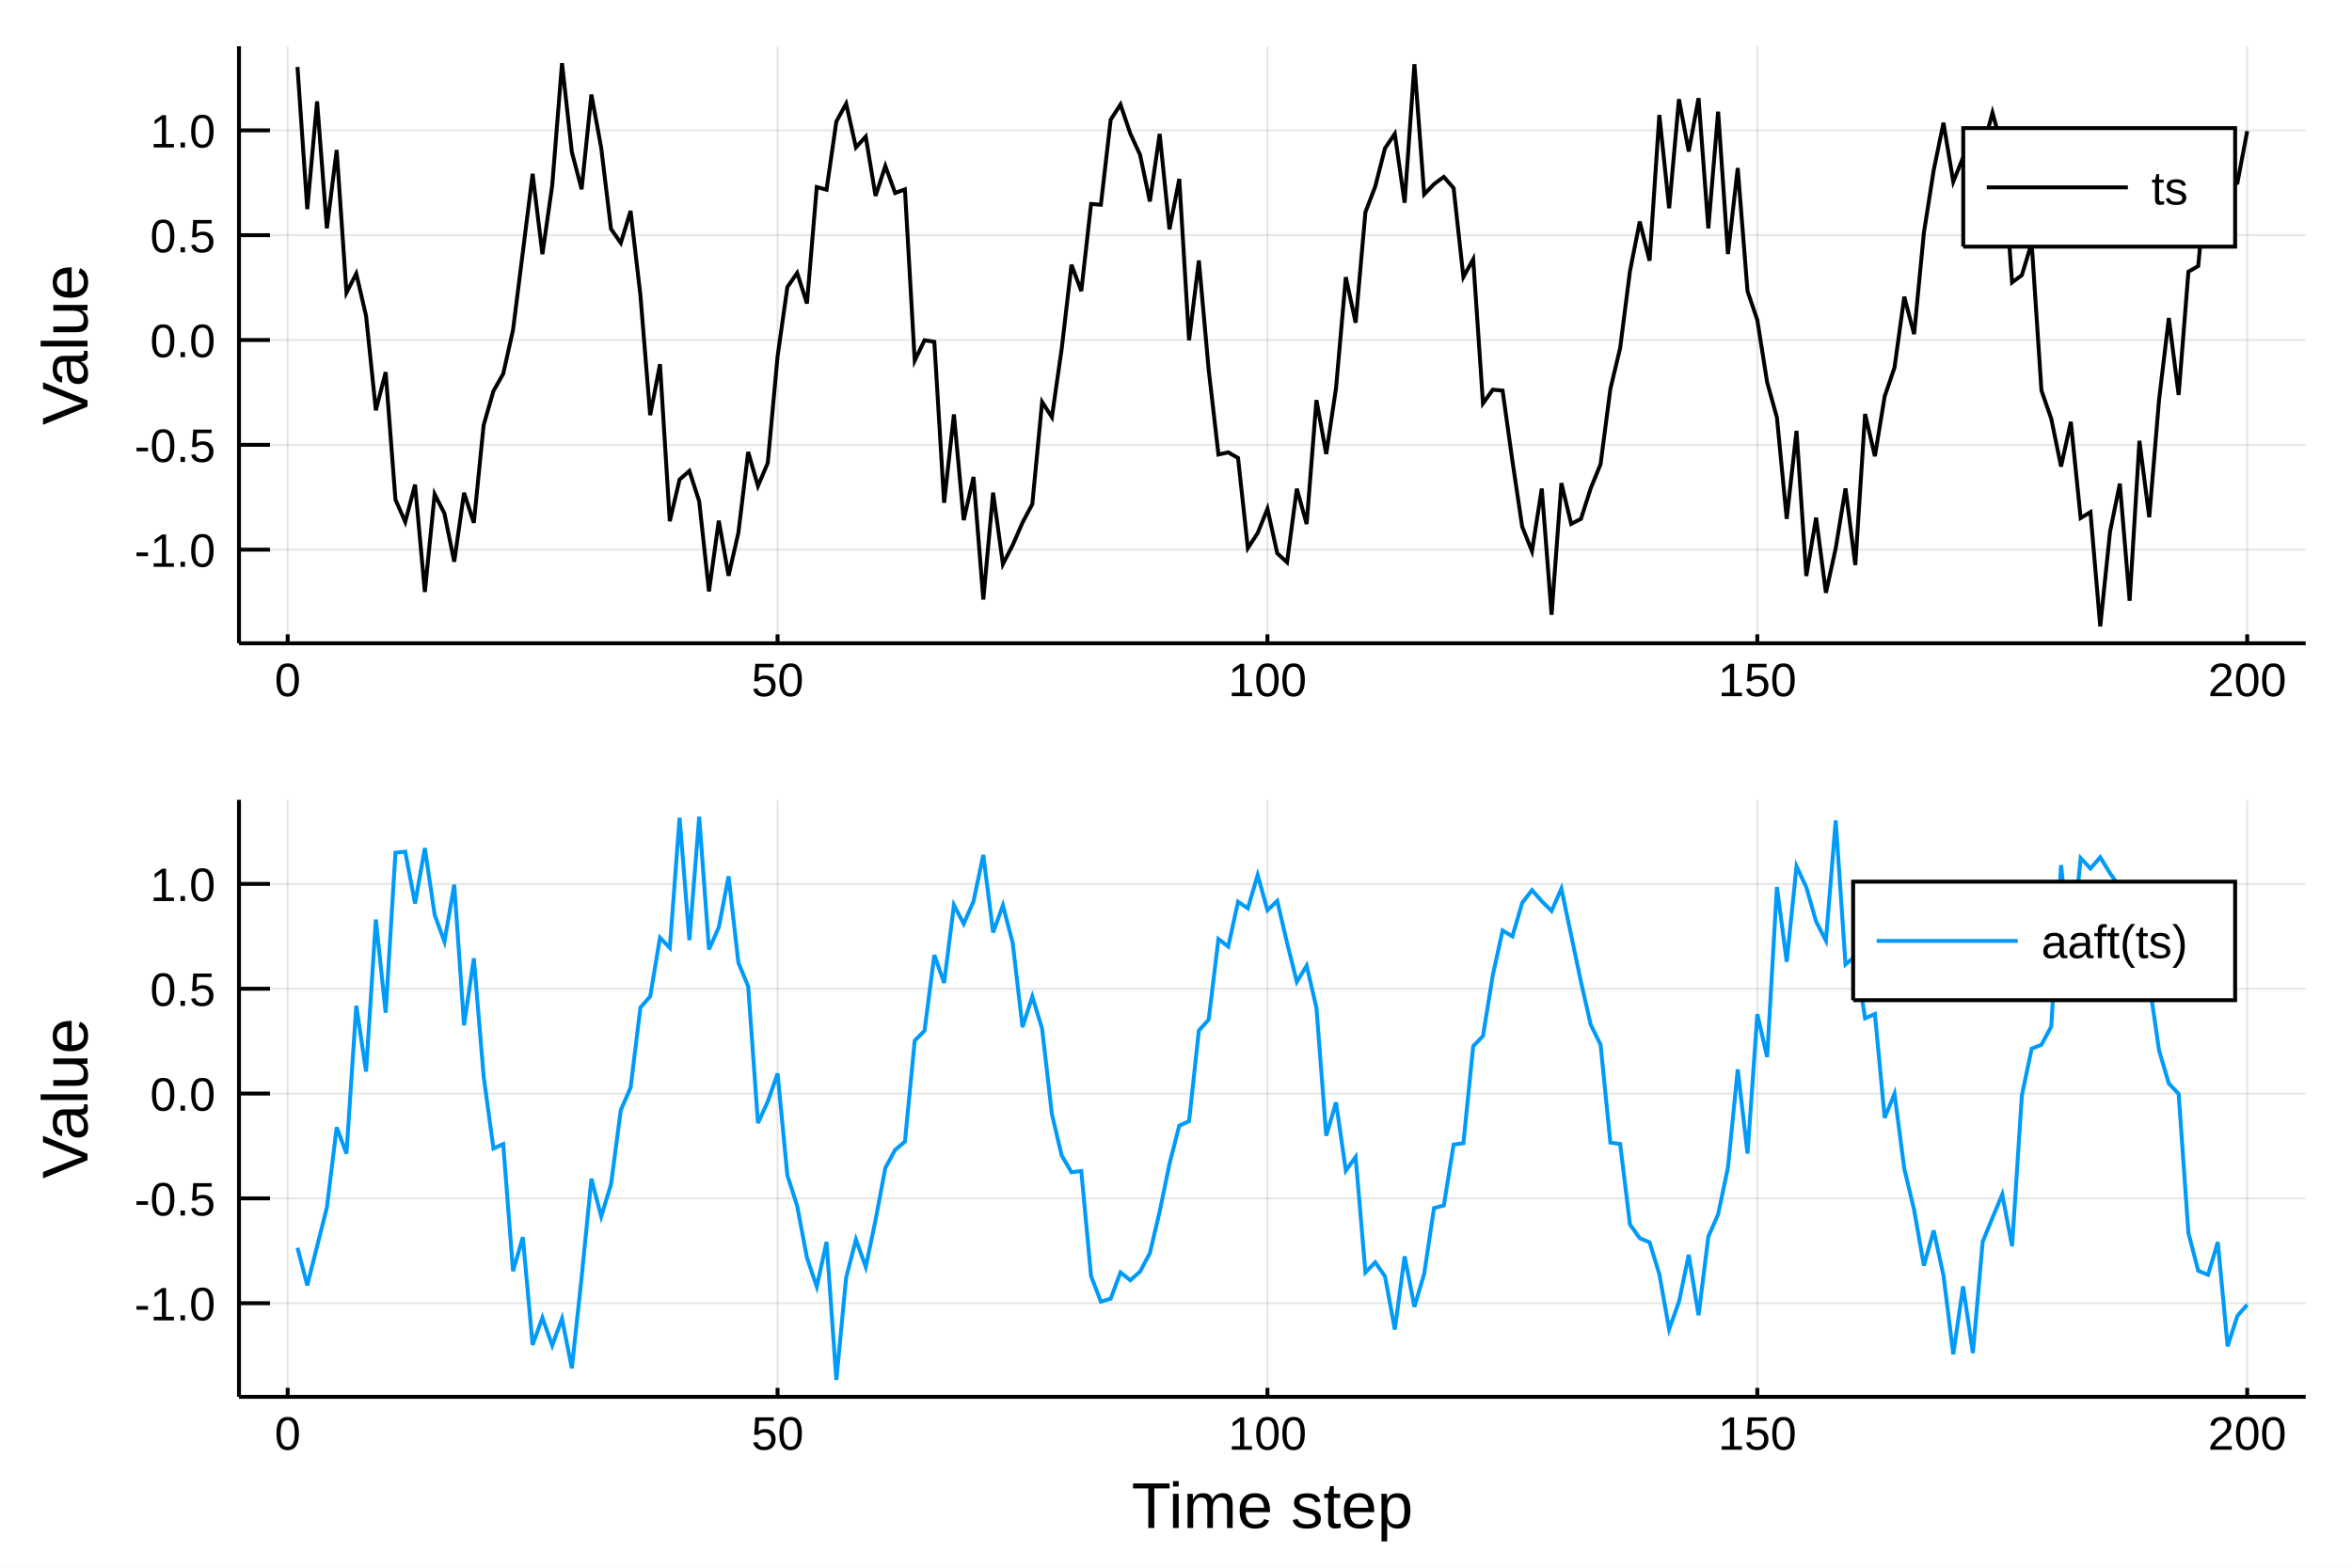
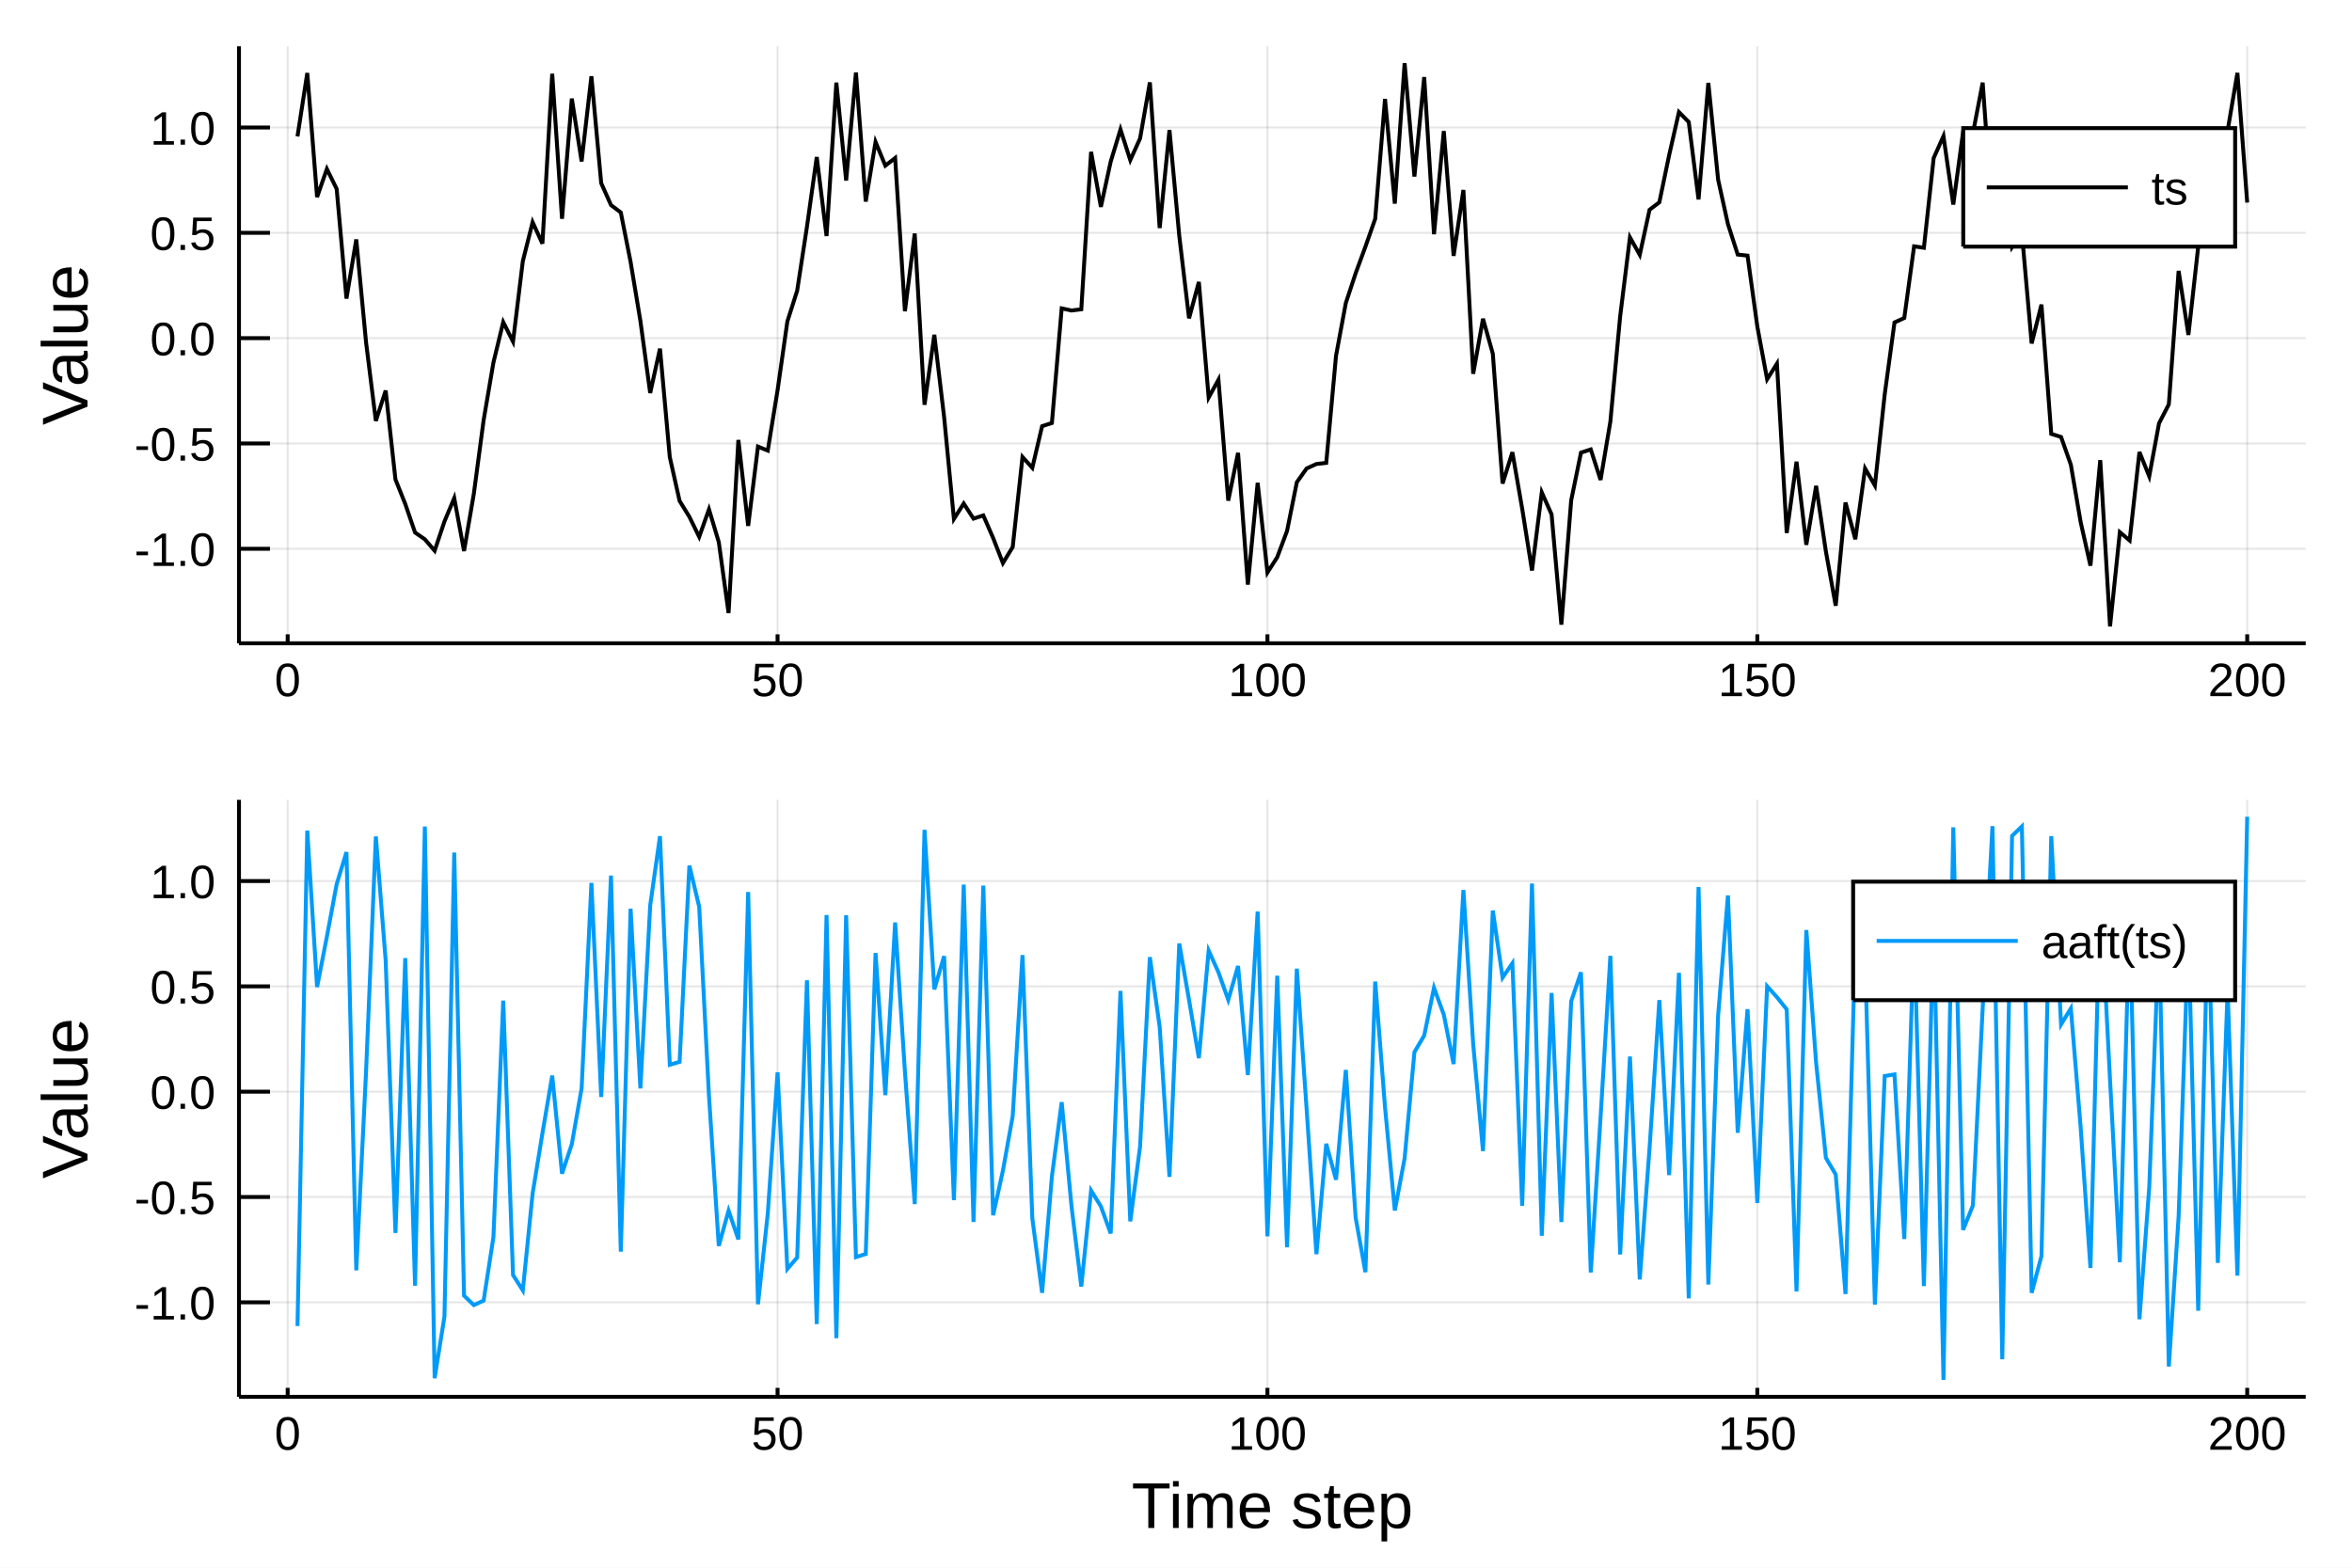
<svg xmlns="http://www.w3.org/2000/svg" width="600" height="400" viewBox="0 0 2400 1600">
  <defs>
-     <clipPath id="clip8400">
+     <clipPath id="clip3300">
      <rect x="0" y="0" width="2400" height="1600" />
    </clipPath>
  </defs>
-   <polygon clip-path="url(#clip8400)" points=" 0,1600 2400,1600 2400,0 0,0    " fill="#ffffff" fill-rule="evenodd" fill-opacity="1" />
+   <polygon clip-path="url(#clip3300)" points=" 0,1600 2400,1600 2400,0 0,0    " fill="#ffffff" fill-rule="evenodd" fill-opacity="1" />
  <defs>
-     <clipPath id="clip8401">
+     <clipPath id="clip3301">
      <rect x="480" y="0" width="1681" height="1600" />
    </clipPath>
  </defs>
-   <polygon clip-path="url(#clip8400)" points=" 243.864,656.547 2352.76,656.547 2352.76,47.244 243.864,47.244    " fill="#ffffff" fill-rule="evenodd" fill-opacity="1" />
+   <polygon clip-path="url(#clip3300)" points=" 243.864,656.547 2352.76,656.547 2352.76,47.244 243.864,47.244    " fill="#ffffff" fill-rule="evenodd" fill-opacity="1" />
  <defs>
-     <clipPath id="clip8402">
+     <clipPath id="clip3302">
      <rect x="243" y="47" width="2110" height="610" />
    </clipPath>
  </defs>
-   <polyline clip-path="url(#clip8402)" style="stroke:#000000; stroke-width:2; stroke-opacity:0.1; fill:none" points="   293.552,656.547 293.552,47.244    " />
-   <polyline clip-path="url(#clip8402)" style="stroke:#000000; stroke-width:2; stroke-opacity:0.1; fill:none" points="   793.432,656.547 793.432,47.244    " />
-   <polyline clip-path="url(#clip8402)" style="stroke:#000000; stroke-width:2; stroke-opacity:0.1; fill:none" points="   1293.31,656.547 1293.31,47.244    " />
-   <polyline clip-path="url(#clip8402)" style="stroke:#000000; stroke-width:2; stroke-opacity:0.1; fill:none" points="   1793.19,656.547 1793.19,47.244    " />
-   <polyline clip-path="url(#clip8402)" style="stroke:#000000; stroke-width:2; stroke-opacity:0.1; fill:none" points="   2293.07,656.547 2293.07,47.244    " />
-   <polyline clip-path="url(#clip8402)" style="stroke:#000000; stroke-width:2; stroke-opacity:0.1; fill:none" points="   243.864,560.99 2352.76,560.99    " />
-   <polyline clip-path="url(#clip8402)" style="stroke:#000000; stroke-width:2; stroke-opacity:0.1; fill:none" points="   243.864,454.004 2352.76,454.004    " />
-   <polyline clip-path="url(#clip8402)" style="stroke:#000000; stroke-width:2; stroke-opacity:0.1; fill:none" points="   243.864,347.019 2352.76,347.019    " />
-   <polyline clip-path="url(#clip8402)" style="stroke:#000000; stroke-width:2; stroke-opacity:0.1; fill:none" points="   243.864,240.034 2352.76,240.034    " />
-   <polyline clip-path="url(#clip8402)" style="stroke:#000000; stroke-width:2; stroke-opacity:0.1; fill:none" points="   243.864,133.049 2352.76,133.049    " />
-   <polyline clip-path="url(#clip8400)" style="stroke:#000000; stroke-width:4; stroke-opacity:1; fill:none" points="   243.864,656.547 2352.76,656.547    " />
-   <polyline clip-path="url(#clip8400)" style="stroke:#000000; stroke-width:4; stroke-opacity:1; fill:none" points="   243.864,656.547 243.864,47.244    " />
-   <polyline clip-path="url(#clip8400)" style="stroke:#000000; stroke-width:4; stroke-opacity:1; fill:none" points="   293.552,656.547 293.552,647.407    " />
-   <polyline clip-path="url(#clip8400)" style="stroke:#000000; stroke-width:4; stroke-opacity:1; fill:none" points="   793.432,656.547 793.432,647.407    " />
-   <polyline clip-path="url(#clip8400)" style="stroke:#000000; stroke-width:4; stroke-opacity:1; fill:none" points="   1293.31,656.547 1293.31,647.407    " />
-   <polyline clip-path="url(#clip8400)" style="stroke:#000000; stroke-width:4; stroke-opacity:1; fill:none" points="   1793.19,656.547 1793.19,647.407    " />
-   <polyline clip-path="url(#clip8400)" style="stroke:#000000; stroke-width:4; stroke-opacity:1; fill:none" points="   2293.07,656.547 2293.07,647.407    " />
-   <polyline clip-path="url(#clip8400)" style="stroke:#000000; stroke-width:4; stroke-opacity:1; fill:none" points="   243.864,560.99 275.498,560.99    " />
-   <polyline clip-path="url(#clip8400)" style="stroke:#000000; stroke-width:4; stroke-opacity:1; fill:none" points="   243.864,454.004 275.498,454.004    " />
-   <polyline clip-path="url(#clip8400)" style="stroke:#000000; stroke-width:4; stroke-opacity:1; fill:none" points="   243.864,347.019 275.498,347.019    " />
-   <polyline clip-path="url(#clip8400)" style="stroke:#000000; stroke-width:4; stroke-opacity:1; fill:none" points="   243.864,240.034 275.498,240.034    " />
-   <polyline clip-path="url(#clip8400)" style="stroke:#000000; stroke-width:4; stroke-opacity:1; fill:none" points="   243.864,133.049 275.498,133.049    " />
-   <g clip-path="url(#clip8400)">
+   <polyline clip-path="url(#clip3302)" style="stroke:#000000; stroke-width:2; stroke-opacity:0.1; fill:none" points="   293.552,656.547 293.552,47.244    " />
+   <polyline clip-path="url(#clip3302)" style="stroke:#000000; stroke-width:2; stroke-opacity:0.1; fill:none" points="   793.432,656.547 793.432,47.244    " />
+   <polyline clip-path="url(#clip3302)" style="stroke:#000000; stroke-width:2; stroke-opacity:0.1; fill:none" points="   1293.31,656.547 1293.31,47.244    " />
+   <polyline clip-path="url(#clip3302)" style="stroke:#000000; stroke-width:2; stroke-opacity:0.1; fill:none" points="   1793.19,656.547 1793.19,47.244    " />
+   <polyline clip-path="url(#clip3302)" style="stroke:#000000; stroke-width:2; stroke-opacity:0.1; fill:none" points="   2293.07,656.547 2293.07,47.244    " />
+   <polyline clip-path="url(#clip3302)" style="stroke:#000000; stroke-width:2; stroke-opacity:0.1; fill:none" points="   243.864,560.095 2352.76,560.095    " />
+   <polyline clip-path="url(#clip3302)" style="stroke:#000000; stroke-width:2; stroke-opacity:0.1; fill:none" points="   243.864,452.603 2352.76,452.603    " />
+   <polyline clip-path="url(#clip3302)" style="stroke:#000000; stroke-width:2; stroke-opacity:0.1; fill:none" points="   243.864,345.111 2352.76,345.111    " />
+   <polyline clip-path="url(#clip3302)" style="stroke:#000000; stroke-width:2; stroke-opacity:0.1; fill:none" points="   243.864,237.619 2352.76,237.619    " />
+   <polyline clip-path="url(#clip3302)" style="stroke:#000000; stroke-width:2; stroke-opacity:0.1; fill:none" points="   243.864,130.127 2352.76,130.127    " />
+   <polyline clip-path="url(#clip3300)" style="stroke:#000000; stroke-width:4; stroke-opacity:1; fill:none" points="   243.864,656.547 2352.76,656.547    " />
+   <polyline clip-path="url(#clip3300)" style="stroke:#000000; stroke-width:4; stroke-opacity:1; fill:none" points="   243.864,656.547 243.864,47.244    " />
+   <polyline clip-path="url(#clip3300)" style="stroke:#000000; stroke-width:4; stroke-opacity:1; fill:none" points="   293.552,656.547 293.552,647.407    " />
+   <polyline clip-path="url(#clip3300)" style="stroke:#000000; stroke-width:4; stroke-opacity:1; fill:none" points="   793.432,656.547 793.432,647.407    " />
+   <polyline clip-path="url(#clip3300)" style="stroke:#000000; stroke-width:4; stroke-opacity:1; fill:none" points="   1293.31,656.547 1293.31,647.407    " />
+   <polyline clip-path="url(#clip3300)" style="stroke:#000000; stroke-width:4; stroke-opacity:1; fill:none" points="   1793.19,656.547 1793.19,647.407    " />
+   <polyline clip-path="url(#clip3300)" style="stroke:#000000; stroke-width:4; stroke-opacity:1; fill:none" points="   2293.07,656.547 2293.07,647.407    " />
+   <polyline clip-path="url(#clip3300)" style="stroke:#000000; stroke-width:4; stroke-opacity:1; fill:none" points="   243.864,560.095 275.498,560.095    " />
+   <polyline clip-path="url(#clip3300)" style="stroke:#000000; stroke-width:4; stroke-opacity:1; fill:none" points="   243.864,452.603 275.498,452.603    " />
+   <polyline clip-path="url(#clip3300)" style="stroke:#000000; stroke-width:4; stroke-opacity:1; fill:none" points="   243.864,345.111 275.498,345.111    " />
+   <polyline clip-path="url(#clip3300)" style="stroke:#000000; stroke-width:4; stroke-opacity:1; fill:none" points="   243.864,237.619 275.498,237.619    " />
+   <polyline clip-path="url(#clip3300)" style="stroke:#000000; stroke-width:4; stroke-opacity:1; fill:none" points="   243.864,130.127 275.498,130.127    " />
+   <g clip-path="url(#clip3300)">
    <text style="fill:#000000; fill-opacity:1; font-family:Arial,Helvetica Neue,Helvetica,sans-serif; font-size:48px; text-anchor:middle;" transform="rotate(0, 293.552, 710.547)" x="293.552" y="710.547">0</text>
  </g>
-   <g clip-path="url(#clip8400)">
+   <g clip-path="url(#clip3300)">
    <text style="fill:#000000; fill-opacity:1; font-family:Arial,Helvetica Neue,Helvetica,sans-serif; font-size:48px; text-anchor:middle;" transform="rotate(0, 793.432, 710.547)" x="793.432" y="710.547">50</text>
  </g>
-   <g clip-path="url(#clip8400)">
+   <g clip-path="url(#clip3300)">
    <text style="fill:#000000; fill-opacity:1; font-family:Arial,Helvetica Neue,Helvetica,sans-serif; font-size:48px; text-anchor:middle;" transform="rotate(0, 1293.31, 710.547)" x="1293.31" y="710.547">100</text>
  </g>
-   <g clip-path="url(#clip8400)">
+   <g clip-path="url(#clip3300)">
    <text style="fill:#000000; fill-opacity:1; font-family:Arial,Helvetica Neue,Helvetica,sans-serif; font-size:48px; text-anchor:middle;" transform="rotate(0, 1793.19, 710.547)" x="1793.19" y="710.547">150</text>
  </g>
-   <g clip-path="url(#clip8400)">
+   <g clip-path="url(#clip3300)">
    <text style="fill:#000000; fill-opacity:1; font-family:Arial,Helvetica Neue,Helvetica,sans-serif; font-size:48px; text-anchor:middle;" transform="rotate(0, 2293.07, 710.547)" x="2293.07" y="710.547">200</text>
  </g>
-   <g clip-path="url(#clip8400)">
-     <text style="fill:#000000; fill-opacity:1; font-family:Arial,Helvetica Neue,Helvetica,sans-serif; font-size:48px; text-anchor:end;" transform="rotate(0, 219.864, 578.49)" x="219.864" y="578.49">-1.0</text>
+   <g clip-path="url(#clip3300)">
+     <text style="fill:#000000; fill-opacity:1; font-family:Arial,Helvetica Neue,Helvetica,sans-serif; font-size:48px; text-anchor:end;" transform="rotate(0, 219.864, 577.595)" x="219.864" y="577.595">-1.0</text>
  </g>
-   <g clip-path="url(#clip8400)">
-     <text style="fill:#000000; fill-opacity:1; font-family:Arial,Helvetica Neue,Helvetica,sans-serif; font-size:48px; text-anchor:end;" transform="rotate(0, 219.864, 471.504)" x="219.864" y="471.504">-0.5</text>
+   <g clip-path="url(#clip3300)">
+     <text style="fill:#000000; fill-opacity:1; font-family:Arial,Helvetica Neue,Helvetica,sans-serif; font-size:48px; text-anchor:end;" transform="rotate(0, 219.864, 470.103)" x="219.864" y="470.103">-0.5</text>
  </g>
-   <g clip-path="url(#clip8400)">
-     <text style="fill:#000000; fill-opacity:1; font-family:Arial,Helvetica Neue,Helvetica,sans-serif; font-size:48px; text-anchor:end;" transform="rotate(0, 219.864, 364.519)" x="219.864" y="364.519">0.0</text>
+   <g clip-path="url(#clip3300)">
+     <text style="fill:#000000; fill-opacity:1; font-family:Arial,Helvetica Neue,Helvetica,sans-serif; font-size:48px; text-anchor:end;" transform="rotate(0, 219.864, 362.611)" x="219.864" y="362.611">0.0</text>
  </g>
-   <g clip-path="url(#clip8400)">
-     <text style="fill:#000000; fill-opacity:1; font-family:Arial,Helvetica Neue,Helvetica,sans-serif; font-size:48px; text-anchor:end;" transform="rotate(0, 219.864, 257.534)" x="219.864" y="257.534">0.5</text>
+   <g clip-path="url(#clip3300)">
+     <text style="fill:#000000; fill-opacity:1; font-family:Arial,Helvetica Neue,Helvetica,sans-serif; font-size:48px; text-anchor:end;" transform="rotate(0, 219.864, 255.119)" x="219.864" y="255.119">0.5</text>
  </g>
-   <g clip-path="url(#clip8400)">
-     <text style="fill:#000000; fill-opacity:1; font-family:Arial,Helvetica Neue,Helvetica,sans-serif; font-size:48px; text-anchor:end;" transform="rotate(0, 219.864, 150.549)" x="219.864" y="150.549">1.0</text>
+   <g clip-path="url(#clip3300)">
+     <text style="fill:#000000; fill-opacity:1; font-family:Arial,Helvetica Neue,Helvetica,sans-serif; font-size:48px; text-anchor:end;" transform="rotate(0, 219.864, 147.627)" x="219.864" y="147.627">1.0</text>
  </g>
-   <g clip-path="url(#clip8400)">
+   <g clip-path="url(#clip3300)">
    <text style="fill:#000000; fill-opacity:1; font-family:Arial,Helvetica Neue,Helvetica,sans-serif; font-size:66px; text-anchor:middle;" transform="rotate(-90, 89.2861, 351.895)" x="89.286" y="351.895">Value</text>
  </g>
-   <polyline clip-path="url(#clip8402)" style="stroke:#000000; stroke-width:4; stroke-opacity:1; fill:none" points="   303.55,68.342 313.547,213.432 323.545,103.472 333.543,233.058 343.54,153.074 353.538,298.684 363.535,279.279 373.533,322.37 383.531,418.743 393.528,379.798    403.526,509.86 413.523,532.675 423.521,494.659 433.518,604.157 443.516,504.395 453.514,524.057 463.511,573.304 473.509,502.919 483.506,533.613 493.504,433.936    503.502,399.085 513.499,381.479 523.497,336.733 533.494,257.39 543.492,177.382 553.49,259.417 563.487,189.264 573.485,64.489 583.482,154.952 593.48,193.15    603.477,96.524 613.475,150.802 623.473,233.679 633.47,247.955 643.468,215.25 653.465,301.204 663.463,423.685 673.461,371.756 683.458,531.956 693.456,489.383    703.453,480.623 713.451,511.589 723.449,603.568 733.446,531.446 743.444,587.581 753.441,543.764 763.439,461.256 773.437,496.014 783.434,472.507 793.432,363.837    803.429,293.01 813.427,278.543 823.424,309.742 833.422,190.912 843.42,193.617 853.417,123.987 863.415,105.823 873.412,150.444 883.41,139.374 893.408,199.922    903.405,169.422 913.403,196.984 923.4,193.298 933.398,368.031 943.396,347.241 953.393,348.895 963.391,513.186 973.388,422.944 983.386,530.861 993.384,486.785    1003.38,611.886 1013.38,502.759 1023.38,575.735 1033.37,556.367 1043.37,533.356 1053.37,514.569 1063.37,410.262 1073.36,425.707 1083.36,355.986 1093.36,270.227    1103.36,297.075 1113.35,208.158 1123.35,208.95 1133.35,122.159 1143.35,106.666 1153.34,136.241 1163.34,158.001 1173.34,205.593 1183.34,136.672 1193.34,234.038    1203.33,182.631 1213.33,347.249 1223.33,265.861 1233.33,377.161 1243.32,463.888 1253.32,461.677 1263.32,467.43 1273.32,559.411 1283.31,544.117 1293.31,519.245    1303.31,564.678 1313.31,573.903 1323.3,498.839 1333.3,534.852 1343.3,408.328 1353.3,463.355 1363.29,396.09 1373.29,282.855 1383.29,329.368 1393.29,216.475    1403.28,190.418 1413.28,151.269 1423.28,136.578 1433.28,206.898 1443.28,65.558 1453.27,198.302 1463.27,187.912 1473.27,180.539 1483.27,191.961 1493.26,282.743    1503.26,264.55 1513.26,411.673 1523.26,397.705 1533.25,398.632 1543.25,470.262 1553.25,537.538 1563.25,562.556 1573.24,498.636 1583.24,627.447 1593.24,493.068    1603.24,534.692 1613.23,529.551 1623.23,498.264 1633.23,473.802 1643.23,397.065 1653.22,355.219 1663.22,276.837 1673.22,226.143 1683.22,266.096 1693.21,117.348    1703.21,212.558 1713.21,101.2 1723.21,154.653 1733.21,100.153 1743.2,233.033 1753.2,113.918 1763.2,259.275 1773.2,171.464 1783.19,297.203 1793.19,326.588    1803.19,390.105 1813.19,426.105 1823.18,529.55 1833.18,439.74 1843.18,587.884 1853.18,528.329 1863.17,605.014 1873.17,559.621 1883.17,498.476 1893.17,576.686    1903.16,422.493 1913.16,465.601 1923.16,404.484 1933.16,375.2 1943.15,302.873 1953.15,340.993 1963.15,237.625 1973.15,173.804 1983.14,125.307 1993.14,185.499    2003.14,160.62 2013.14,137.857 2023.14,152.452 2033.13,115.036 2043.13,150.715 2053.13,288.251 2063.13,280.814 2073.12,247.847 2083.12,398.517 2093.12,427.332    2103.12,476.16 2113.11,430.492 2123.11,528.715 2133.11,522.658 2143.11,639.302 2153.1,542.735 2163.1,493.637 2173.1,613.152 2183.1,449.909 2193.09,527.89    2203.09,408.3 2213.09,324.56 2223.09,403.097 2233.08,277.338 2243.08,271.557 2253.08,164.563 2263.08,159.868 2273.08,190.403 2283.07,186.642 2293.07,133.814       " />
-   <polygon clip-path="url(#clip8400)" points=" 2003.31,251.724 2280.76,251.724 2280.76,130.764 2003.31,130.764    " fill="#ffffff" fill-rule="evenodd" fill-opacity="1" />
-   <polyline clip-path="url(#clip8400)" style="stroke:#000000; stroke-width:4; stroke-opacity:1; fill:none" points="   2003.31,251.724 2280.76,251.724 2280.76,130.764 2003.31,130.764 2003.31,251.724    " />
-   <polyline clip-path="url(#clip8400)" style="stroke:#000000; stroke-width:4; stroke-opacity:1; fill:none" points="   2027.31,191.244 2171.31,191.244    " />
-   <g clip-path="url(#clip8400)">
+   <polyline clip-path="url(#clip3302)" style="stroke:#000000; stroke-width:4; stroke-opacity:1; fill:none" points="   303.55,139.257 313.547,74.5 323.545,201.135 333.543,172.435 343.54,192.856 353.538,304.733 363.535,244.365 373.533,349.416 383.531,429.575 393.528,398.634    403.526,489.316 413.523,514.354 423.521,543.49 433.518,550.426 443.516,562.07 453.514,532.23 463.511,508.349 473.509,562.374 483.506,503.917 493.504,428.775    503.502,370.001 513.499,328.739 523.497,348.623 533.494,266.54 543.492,226.779 553.49,248.638 563.487,75.294 573.485,223.26 583.482,100.596 593.48,164.777    603.477,77.843 613.475,186.93 623.473,209.304 633.47,216.838 643.468,267.314 653.465,327.507 663.463,401.09 673.461,355.83 683.458,466.535 693.456,511.214    703.453,527.468 713.451,547.896 723.449,519.831 733.446,553.264 743.444,625.636 753.441,449.028 763.439,536.725 773.437,455.806 783.434,459.87 793.432,398.294    803.429,328.105 813.427,296.725 823.424,231.419 833.422,160.244 843.42,240.905 853.417,84.327 863.415,184.229 873.412,74.096 883.41,205.711 893.408,144.874    903.405,169.048 913.403,161.294 923.4,317.637 933.398,238.319 943.396,413.141 953.393,341.705 963.391,425.687 973.388,529.632 983.386,513.918 993.384,529.32    1003.38,526.05 1013.38,549.036 1023.38,574.677 1033.37,558.326 1043.37,466.381 1053.37,477.472 1063.37,434.974 1073.36,431.72 1083.36,314.71 1093.36,316.906    1103.36,315.662 1113.35,155.003 1123.35,211.12 1133.35,165.035 1143.35,132.091 1153.34,163.412 1163.34,141.31 1173.34,84.063 1183.34,232.759 1193.34,132.686    1203.33,240.69 1213.33,324.841 1223.33,287.772 1233.33,405.731 1243.32,387.585 1253.32,510.97 1263.32,462.191 1273.32,596.683 1283.31,492.731 1293.31,584.309    1303.31,568.675 1313.31,541.912 1323.3,492.188 1333.3,478.11 1343.3,473.553 1353.3,472.448 1363.29,363.067 1373.29,309.226 1383.29,278.978 1393.29,251.749    1403.28,223.303 1413.28,101.022 1423.28,207.805 1433.28,64.489 1443.28,180.181 1453.27,78.666 1463.27,239.051 1473.27,133.761 1483.27,261.15 1493.26,193.88    1503.26,381.499 1513.26,325.345 1523.26,360.918 1533.25,493.508 1543.25,461.535 1553.25,519.149 1563.25,582.286 1573.24,502.536 1583.24,524.997 1593.24,637.54    1603.24,510.755 1613.23,461.971 1623.23,458.703 1633.23,489.789 1643.23,430.247 1653.22,322.906 1663.22,242.267 1673.22,260.108 1683.22,214.079 1693.21,206.471    1703.21,158.353 1713.21,114.412 1723.21,124.562 1733.21,203.519 1743.2,84.626 1753.2,183.43 1763.2,228.715 1773.2,259.807 1783.19,260.908 1793.19,333.281    1803.19,387.056 1813.19,371.216 1823.18,543.957 1833.18,471.204 1843.18,556.053 1853.18,495.877 1863.17,562.946 1873.17,618.218 1883.17,512.878 1893.17,550.373    1903.16,478.145 1913.16,495.468 1923.16,402.598 1933.16,329.106 1943.15,324.538 1953.15,251.41 1963.15,252.877 1973.15,161.275 1983.14,138.93 1993.14,208.769    2003.14,134.775 2013.14,136.282 2023.14,84.35 2033.13,223.818 2043.13,156.363 2053.13,252.155 2063.13,237.543 2073.12,350.533 2083.12,310.88 2093.12,442.855    2103.12,445.962 2113.11,474.309 2123.11,532.807 2133.11,577.336 2143.11,469.593 2153.1,639.302 2163.1,543.141 2173.1,551.599 2183.1,461.342 2193.09,486.138    2203.09,432.042 2213.09,412.686 2223.09,276.483 2233.08,341.816 2243.08,251.667 2253.08,178.981 2263.08,219.573 2273.08,133.35 2283.07,74.402 2293.07,206.732       " />
+   <polygon clip-path="url(#clip3300)" points=" 2003.31,251.724 2280.76,251.724 2280.76,130.764 2003.31,130.764    " fill="#ffffff" fill-rule="evenodd" fill-opacity="1" />
+   <polyline clip-path="url(#clip3300)" style="stroke:#000000; stroke-width:4; stroke-opacity:1; fill:none" points="   2003.31,251.724 2280.76,251.724 2280.76,130.764 2003.31,130.764 2003.31,251.724    " />
+   <polyline clip-path="url(#clip3300)" style="stroke:#000000; stroke-width:4; stroke-opacity:1; fill:none" points="   2027.31,191.244 2171.31,191.244    " />
+   <g clip-path="url(#clip3300)">
    <text style="fill:#000000; fill-opacity:1; font-family:Arial,Helvetica Neue,Helvetica,sans-serif; font-size:48px; text-anchor:start;" transform="rotate(0, 2195.31, 208.744)" x="2195.31" y="208.744">ts</text>
  </g>
-   <polygon clip-path="url(#clip8400)" points=" 243.864,1425.62 2352.76,1425.62 2352.76,816.316 243.864,816.316    " fill="#ffffff" fill-rule="evenodd" fill-opacity="1" />
+   <polygon clip-path="url(#clip3300)" points=" 243.864,1425.62 2352.76,1425.62 2352.76,816.316 243.864,816.316    " fill="#ffffff" fill-rule="evenodd" fill-opacity="1" />
  <defs>
-     <clipPath id="clip8403">
+     <clipPath id="clip3303">
      <rect x="243" y="816" width="2110" height="610" />
    </clipPath>
  </defs>
-   <polyline clip-path="url(#clip8403)" style="stroke:#000000; stroke-width:2; stroke-opacity:0.1; fill:none" points="   293.552,1425.62 293.552,816.316    " />
-   <polyline clip-path="url(#clip8403)" style="stroke:#000000; stroke-width:2; stroke-opacity:0.1; fill:none" points="   793.432,1425.62 793.432,816.316    " />
-   <polyline clip-path="url(#clip8403)" style="stroke:#000000; stroke-width:2; stroke-opacity:0.1; fill:none" points="   1293.31,1425.62 1293.31,816.316    " />
-   <polyline clip-path="url(#clip8403)" style="stroke:#000000; stroke-width:2; stroke-opacity:0.1; fill:none" points="   1793.19,1425.62 1793.19,816.316    " />
-   <polyline clip-path="url(#clip8403)" style="stroke:#000000; stroke-width:2; stroke-opacity:0.1; fill:none" points="   2293.07,1425.62 2293.07,816.316    " />
-   <polyline clip-path="url(#clip8403)" style="stroke:#000000; stroke-width:2; stroke-opacity:0.1; fill:none" points="   243.864,1330.06 2352.76,1330.06    " />
-   <polyline clip-path="url(#clip8403)" style="stroke:#000000; stroke-width:2; stroke-opacity:0.1; fill:none" points="   243.864,1223.08 2352.76,1223.08    " />
-   <polyline clip-path="url(#clip8403)" style="stroke:#000000; stroke-width:2; stroke-opacity:0.1; fill:none" points="   243.864,1116.09 2352.76,1116.09    " />
-   <polyline clip-path="url(#clip8403)" style="stroke:#000000; stroke-width:2; stroke-opacity:0.1; fill:none" points="   243.864,1009.11 2352.76,1009.11    " />
-   <polyline clip-path="url(#clip8403)" style="stroke:#000000; stroke-width:2; stroke-opacity:0.1; fill:none" points="   243.864,902.12 2352.76,902.12    " />
-   <polyline clip-path="url(#clip8400)" style="stroke:#000000; stroke-width:4; stroke-opacity:1; fill:none" points="   243.864,1425.62 2352.76,1425.62    " />
-   <polyline clip-path="url(#clip8400)" style="stroke:#000000; stroke-width:4; stroke-opacity:1; fill:none" points="   243.864,1425.62 243.864,816.316    " />
-   <polyline clip-path="url(#clip8400)" style="stroke:#000000; stroke-width:4; stroke-opacity:1; fill:none" points="   293.552,1425.62 293.552,1416.48    " />
-   <polyline clip-path="url(#clip8400)" style="stroke:#000000; stroke-width:4; stroke-opacity:1; fill:none" points="   793.432,1425.62 793.432,1416.48    " />
-   <polyline clip-path="url(#clip8400)" style="stroke:#000000; stroke-width:4; stroke-opacity:1; fill:none" points="   1293.31,1425.62 1293.31,1416.48    " />
-   <polyline clip-path="url(#clip8400)" style="stroke:#000000; stroke-width:4; stroke-opacity:1; fill:none" points="   1793.19,1425.62 1793.19,1416.48    " />
-   <polyline clip-path="url(#clip8400)" style="stroke:#000000; stroke-width:4; stroke-opacity:1; fill:none" points="   2293.07,1425.62 2293.07,1416.48    " />
-   <polyline clip-path="url(#clip8400)" style="stroke:#000000; stroke-width:4; stroke-opacity:1; fill:none" points="   243.864,1330.06 275.498,1330.06    " />
-   <polyline clip-path="url(#clip8400)" style="stroke:#000000; stroke-width:4; stroke-opacity:1; fill:none" points="   243.864,1223.08 275.498,1223.08    " />
-   <polyline clip-path="url(#clip8400)" style="stroke:#000000; stroke-width:4; stroke-opacity:1; fill:none" points="   243.864,1116.09 275.498,1116.09    " />
-   <polyline clip-path="url(#clip8400)" style="stroke:#000000; stroke-width:4; stroke-opacity:1; fill:none" points="   243.864,1009.11 275.498,1009.11    " />
-   <polyline clip-path="url(#clip8400)" style="stroke:#000000; stroke-width:4; stroke-opacity:1; fill:none" points="   243.864,902.12 275.498,902.12    " />
-   <g clip-path="url(#clip8400)">
+   <polyline clip-path="url(#clip3303)" style="stroke:#000000; stroke-width:2; stroke-opacity:0.1; fill:none" points="   293.552,1425.62 293.552,816.316    " />
+   <polyline clip-path="url(#clip3303)" style="stroke:#000000; stroke-width:2; stroke-opacity:0.1; fill:none" points="   793.432,1425.62 793.432,816.316    " />
+   <polyline clip-path="url(#clip3303)" style="stroke:#000000; stroke-width:2; stroke-opacity:0.1; fill:none" points="   1293.31,1425.62 1293.31,816.316    " />
+   <polyline clip-path="url(#clip3303)" style="stroke:#000000; stroke-width:2; stroke-opacity:0.1; fill:none" points="   1793.19,1425.62 1793.19,816.316    " />
+   <polyline clip-path="url(#clip3303)" style="stroke:#000000; stroke-width:2; stroke-opacity:0.1; fill:none" points="   2293.07,1425.62 2293.07,816.316    " />
+   <polyline clip-path="url(#clip3303)" style="stroke:#000000; stroke-width:2; stroke-opacity:0.1; fill:none" points="   243.864,1329.17 2352.76,1329.17    " />
+   <polyline clip-path="url(#clip3303)" style="stroke:#000000; stroke-width:2; stroke-opacity:0.1; fill:none" points="   243.864,1221.67 2352.76,1221.67    " />
+   <polyline clip-path="url(#clip3303)" style="stroke:#000000; stroke-width:2; stroke-opacity:0.1; fill:none" points="   243.864,1114.18 2352.76,1114.18    " />
+   <polyline clip-path="url(#clip3303)" style="stroke:#000000; stroke-width:2; stroke-opacity:0.1; fill:none" points="   243.864,1006.69 2352.76,1006.69    " />
+   <polyline clip-path="url(#clip3303)" style="stroke:#000000; stroke-width:2; stroke-opacity:0.1; fill:none" points="   243.864,899.199 2352.76,899.199    " />
+   <polyline clip-path="url(#clip3300)" style="stroke:#000000; stroke-width:4; stroke-opacity:1; fill:none" points="   243.864,1425.62 2352.76,1425.62    " />
+   <polyline clip-path="url(#clip3300)" style="stroke:#000000; stroke-width:4; stroke-opacity:1; fill:none" points="   243.864,1425.62 243.864,816.316    " />
+   <polyline clip-path="url(#clip3300)" style="stroke:#000000; stroke-width:4; stroke-opacity:1; fill:none" points="   293.552,1425.62 293.552,1416.48    " />
+   <polyline clip-path="url(#clip3300)" style="stroke:#000000; stroke-width:4; stroke-opacity:1; fill:none" points="   793.432,1425.62 793.432,1416.48    " />
+   <polyline clip-path="url(#clip3300)" style="stroke:#000000; stroke-width:4; stroke-opacity:1; fill:none" points="   1293.31,1425.62 1293.31,1416.48    " />
+   <polyline clip-path="url(#clip3300)" style="stroke:#000000; stroke-width:4; stroke-opacity:1; fill:none" points="   1793.19,1425.62 1793.19,1416.48    " />
+   <polyline clip-path="url(#clip3300)" style="stroke:#000000; stroke-width:4; stroke-opacity:1; fill:none" points="   2293.07,1425.62 2293.07,1416.48    " />
+   <polyline clip-path="url(#clip3300)" style="stroke:#000000; stroke-width:4; stroke-opacity:1; fill:none" points="   243.864,1329.17 275.498,1329.17    " />
+   <polyline clip-path="url(#clip3300)" style="stroke:#000000; stroke-width:4; stroke-opacity:1; fill:none" points="   243.864,1221.67 275.498,1221.67    " />
+   <polyline clip-path="url(#clip3300)" style="stroke:#000000; stroke-width:4; stroke-opacity:1; fill:none" points="   243.864,1114.18 275.498,1114.18    " />
+   <polyline clip-path="url(#clip3300)" style="stroke:#000000; stroke-width:4; stroke-opacity:1; fill:none" points="   243.864,1006.69 275.498,1006.69    " />
+   <polyline clip-path="url(#clip3300)" style="stroke:#000000; stroke-width:4; stroke-opacity:1; fill:none" points="   243.864,899.199 275.498,899.199    " />
+   <g clip-path="url(#clip3300)">
    <text style="fill:#000000; fill-opacity:1; font-family:Arial,Helvetica Neue,Helvetica,sans-serif; font-size:48px; text-anchor:middle;" transform="rotate(0, 293.552, 1479.62)" x="293.552" y="1479.62">0</text>
  </g>
-   <g clip-path="url(#clip8400)">
+   <g clip-path="url(#clip3300)">
    <text style="fill:#000000; fill-opacity:1; font-family:Arial,Helvetica Neue,Helvetica,sans-serif; font-size:48px; text-anchor:middle;" transform="rotate(0, 793.432, 1479.62)" x="793.432" y="1479.62">50</text>
  </g>
-   <g clip-path="url(#clip8400)">
+   <g clip-path="url(#clip3300)">
    <text style="fill:#000000; fill-opacity:1; font-family:Arial,Helvetica Neue,Helvetica,sans-serif; font-size:48px; text-anchor:middle;" transform="rotate(0, 1293.31, 1479.62)" x="1293.31" y="1479.62">100</text>
  </g>
-   <g clip-path="url(#clip8400)">
+   <g clip-path="url(#clip3300)">
    <text style="fill:#000000; fill-opacity:1; font-family:Arial,Helvetica Neue,Helvetica,sans-serif; font-size:48px; text-anchor:middle;" transform="rotate(0, 1793.19, 1479.62)" x="1793.19" y="1479.62">150</text>
  </g>
-   <g clip-path="url(#clip8400)">
+   <g clip-path="url(#clip3300)">
    <text style="fill:#000000; fill-opacity:1; font-family:Arial,Helvetica Neue,Helvetica,sans-serif; font-size:48px; text-anchor:middle;" transform="rotate(0, 2293.07, 1479.62)" x="2293.07" y="1479.62">200</text>
  </g>
-   <g clip-path="url(#clip8400)">
-     <text style="fill:#000000; fill-opacity:1; font-family:Arial,Helvetica Neue,Helvetica,sans-serif; font-size:48px; text-anchor:end;" transform="rotate(0, 219.864, 1347.56)" x="219.864" y="1347.56">-1.0</text>
+   <g clip-path="url(#clip3300)">
+     <text style="fill:#000000; fill-opacity:1; font-family:Arial,Helvetica Neue,Helvetica,sans-serif; font-size:48px; text-anchor:end;" transform="rotate(0, 219.864, 1346.67)" x="219.864" y="1346.67">-1.0</text>
  </g>
-   <g clip-path="url(#clip8400)">
-     <text style="fill:#000000; fill-opacity:1; font-family:Arial,Helvetica Neue,Helvetica,sans-serif; font-size:48px; text-anchor:end;" transform="rotate(0, 219.864, 1240.58)" x="219.864" y="1240.58">-0.5</text>
+   <g clip-path="url(#clip3300)">
+     <text style="fill:#000000; fill-opacity:1; font-family:Arial,Helvetica Neue,Helvetica,sans-serif; font-size:48px; text-anchor:end;" transform="rotate(0, 219.864, 1239.17)" x="219.864" y="1239.17">-0.5</text>
  </g>
-   <g clip-path="url(#clip8400)">
-     <text style="fill:#000000; fill-opacity:1; font-family:Arial,Helvetica Neue,Helvetica,sans-serif; font-size:48px; text-anchor:end;" transform="rotate(0, 219.864, 1133.59)" x="219.864" y="1133.59">0.0</text>
+   <g clip-path="url(#clip3300)">
+     <text style="fill:#000000; fill-opacity:1; font-family:Arial,Helvetica Neue,Helvetica,sans-serif; font-size:48px; text-anchor:end;" transform="rotate(0, 219.864, 1131.68)" x="219.864" y="1131.68">0.0</text>
  </g>
-   <g clip-path="url(#clip8400)">
-     <text style="fill:#000000; fill-opacity:1; font-family:Arial,Helvetica Neue,Helvetica,sans-serif; font-size:48px; text-anchor:end;" transform="rotate(0, 219.864, 1026.61)" x="219.864" y="1026.61">0.5</text>
+   <g clip-path="url(#clip3300)">
+     <text style="fill:#000000; fill-opacity:1; font-family:Arial,Helvetica Neue,Helvetica,sans-serif; font-size:48px; text-anchor:end;" transform="rotate(0, 219.864, 1024.19)" x="219.864" y="1024.19">0.5</text>
  </g>
-   <g clip-path="url(#clip8400)">
-     <text style="fill:#000000; fill-opacity:1; font-family:Arial,Helvetica Neue,Helvetica,sans-serif; font-size:48px; text-anchor:end;" transform="rotate(0, 219.864, 919.62)" x="219.864" y="919.62">1.0</text>
+   <g clip-path="url(#clip3300)">
+     <text style="fill:#000000; fill-opacity:1; font-family:Arial,Helvetica Neue,Helvetica,sans-serif; font-size:48px; text-anchor:end;" transform="rotate(0, 219.864, 916.699)" x="219.864" y="916.699">1.0</text>
  </g>
-   <g clip-path="url(#clip8400)">
+   <g clip-path="url(#clip3300)">
    <text style="fill:#000000; fill-opacity:1; font-family:Arial,Helvetica Neue,Helvetica,sans-serif; font-size:66px; text-anchor:middle;" transform="rotate(0, 1298.31, 1559.48)" x="1298.31" y="1559.48">Time step</text>
  </g>
-   <g clip-path="url(#clip8400)">
+   <g clip-path="url(#clip3300)">
    <text style="fill:#000000; fill-opacity:1; font-family:Arial,Helvetica Neue,Helvetica,sans-serif; font-size:66px; text-anchor:middle;" transform="rotate(-90, 89.2861, 1120.97)" x="89.286" y="1120.97">Value</text>
  </g>
-   <polyline clip-path="url(#clip8403)" style="stroke:#009af9; stroke-width:4; stroke-opacity:1; fill:none" points="   303.55,1273.47 313.547,1311.81 323.545,1271.99 333.543,1232.43 343.54,1150.55 353.538,1177.37 363.535,1026.46 373.533,1093.63 383.531,938.494 393.528,1033.62    403.526,870.272 413.523,869.225 423.521,922.145 433.518,865.596 443.516,933.635 453.514,961.033 463.511,902.886 473.509,1046.41 483.506,978.022 493.504,1098.44    503.502,1172.17 513.499,1167.7 523.497,1297.4 533.494,1262.71 543.492,1372.64 553.49,1344.81 563.487,1373.23 573.485,1345.76 583.482,1396.52 593.48,1303.76    603.477,1203.01 613.475,1241.58 623.473,1208.81 633.47,1132.91 643.468,1110.06 653.465,1028.35 663.463,1016.92 673.461,956.984 683.458,967.374 693.456,834.63    703.453,959.49 713.451,833.56 723.449,968.994 733.446,946.454 743.444,894.379 753.441,982.504 763.439,1006.7 773.437,1146.23 783.434,1124.29 793.432,1095.66    803.429,1199.56 813.427,1230.75 823.424,1283.64 833.422,1313.19 843.42,1267.55 853.417,1408.37 863.415,1303.92 873.412,1265.09 883.41,1293.13 893.408,1245.23    903.405,1192.02 913.403,1173.56 923.4,1165.16 933.398,1062.08 943.396,1051.93 953.393,974.665 963.391,1003.11 973.388,923.725 983.386,942.876 993.384,919.873    1003.38,872.544 1013.38,951.703 1023.38,924.024 1033.37,962.37 1043.37,1048.35 1053.37,1017.03 1063.37,1049.89 1073.36,1137.1 1083.36,1179.33 1093.36,1196.4    1103.36,1195.18 1113.35,1302.43 1123.35,1328.48 1133.35,1325.44 1143.35,1298.62 1153.34,1306.61 1163.34,1297.79 1173.34,1278.93 1183.34,1236.5 1193.34,1187.81    1203.33,1148.87 1213.33,1144.27 1223.33,1051.81 1233.33,1040.63 1243.32,958.336 1253.32,966.055 1263.32,920.341 1273.32,927.073 1283.31,893.059 1293.31,928.94    1303.31,919.516 1313.31,962.222 1323.3,1002.11 1333.3,985.547 1343.3,1028.49 1353.3,1159.18 1363.29,1125.06 1373.29,1194.78 1383.29,1180.74 1393.29,1298.62    1403.28,1288.32 1413.28,1302.68 1423.28,1356.96 1433.28,1282.26 1443.28,1333.75 1453.27,1299.93 1463.27,1232.96 1473.27,1230.33 1483.27,1168.16 1493.26,1166.78    1503.26,1067.76 1513.26,1057.32 1523.26,995.215 1533.25,949.611 1543.25,955.714 1553.25,921.523 1563.25,908.446 1573.24,919.787 1583.24,929.692 1593.24,906.929    1603.24,954.571 1613.23,1002.13 1623.23,1045.91 1633.23,1066.15 1643.23,1166.14 1653.22,1167.59 1663.22,1249.7 1673.22,1263.73 1683.22,1267.91 1693.21,1300.52    1703.21,1356.65 1713.21,1328.69 1723.21,1280.66 1733.21,1342.38 1743.2,1262.14 1753.2,1239.33 1763.2,1191.57 1773.2,1091.44 1783.19,1177.4 1793.19,1035.17    1803.19,1078.81 1813.19,905.313 1823.18,981.63 1833.18,884.107 1843.18,905.65 1853.18,940.536 1863.17,959.984 1873.17,837.414 1883.17,984.322 1893.17,975.97    1903.16,1039.3 1913.16,1034.93 1923.16,1140.83 1933.16,1116.31 1943.15,1192.76 1953.15,1234.67 1963.15,1291.73 1973.15,1255.86 1983.14,1301.75 1993.14,1382.22    2003.14,1312.84 2013.14,1380.96 2023.14,1267.34 2033.13,1242.87 2043.13,1218.98 2053.13,1271.83 2063.13,1117.97 2073.12,1070.28 2083.12,1066.27 2093.12,1047.61    2103.12,882.99 2113.11,977.23 2123.11,875.738 2133.11,886.42 2143.11,874.895 2153.1,891.231 2163.1,905.744 2173.1,959.475 2183.1,962.689 2193.09,1002.75    2203.09,1071.95 2213.09,1105.81 2223.09,1116.32 2233.08,1258.46 2243.08,1296.96 2253.08,1301.03 2263.08,1267.71 2273.08,1374.09 2283.07,1342.97 2293.07,1331.63       " />
-   <polygon clip-path="url(#clip8400)" points=" 1890.96,1020.8 2280.76,1020.8 2280.76,899.836 1890.96,899.836    " fill="#ffffff" fill-rule="evenodd" fill-opacity="1" />
-   <polyline clip-path="url(#clip8400)" style="stroke:#000000; stroke-width:4; stroke-opacity:1; fill:none" points="   1890.96,1020.8 2280.76,1020.8 2280.76,899.836 1890.96,899.836 1890.96,1020.8    " />
-   <polyline clip-path="url(#clip8400)" style="stroke:#009af9; stroke-width:4; stroke-opacity:1; fill:none" points="   1914.96,960.316 2058.96,960.316    " />
-   <g clip-path="url(#clip8400)">
+   <polyline clip-path="url(#clip3303)" style="stroke:#009af9; stroke-width:4; stroke-opacity:1; fill:none" points="   303.55,1353.38 313.547,847.738 323.545,1007.39 333.543,956.002 343.54,902.421 353.538,869.668 363.535,1296.54 373.533,1093.61 383.531,853.698 393.528,980.192    403.526,1258.39 413.523,977.841 423.521,1312.21 433.518,843.572 443.516,1406.61 453.514,1343.75 463.511,870.094 473.509,1322.34 483.506,1332.02 493.504,1327.4    503.502,1262.58 513.499,1021.23 523.497,1301.3 533.494,1316.97 543.492,1218.1 553.49,1156.66 563.487,1097.81 573.485,1197.85 583.482,1167.71 593.48,1110.78    603.477,901.163 613.475,1119.6 623.473,893.633 633.47,1277.42 643.468,927.425 653.465,1110.89 663.463,924.075 673.461,853.422 683.458,1086.71 693.456,1083.78    703.453,883.484 713.451,925.435 723.449,1118.49 733.446,1271.61 743.444,1235.61 753.441,1264.95 763.439,910.382 773.437,1331.14 783.434,1238.67 793.432,1094.42    803.429,1295.12 813.427,1283.43 823.424,1000.49 833.422,1351.36 843.42,933.849 853.417,1365.75 863.415,934.107 873.412,1282.99 883.41,1279.83 893.408,972.591    903.405,1117.69 913.403,941.507 923.4,1093.91 933.398,1228.94 943.396,846.914 953.393,1009.76 963.391,975.804 973.388,1224.88 983.386,902.833 993.384,1247.18    1003.38,903.847 1013.38,1240.28 1023.38,1194.76 1033.37,1139.07 1043.37,974.783 1053.37,1243.38 1063.37,1319.45 1073.36,1200.79 1083.36,1124.9 1093.36,1231.04    1103.36,1313.03 1113.35,1215.03 1123.35,1231.26 1133.35,1258.86 1143.35,1011.34 1153.34,1246.54 1163.34,1170.16 1173.34,976.877 1183.34,1048.05 1193.34,1201.11    1203.33,962.952 1213.33,1020.82 1223.33,1079.95 1233.33,970.207 1243.32,992.375 1253.32,1020.48 1263.32,985.91 1273.32,1097.18 1283.31,930.347 1293.31,1261.8    1303.31,995.851 1313.31,1272.99 1323.3,988.645 1333.3,1132.14 1343.3,1280.04 1353.3,1167.37 1363.29,1204.05 1373.29,1091.98 1383.29,1242.62 1393.29,1298.39    1403.28,1001.83 1413.28,1129.99 1423.28,1235.45 1433.28,1182.21 1443.28,1073.81 1453.27,1056.84 1463.27,1008.12 1473.27,1035.61 1483.27,1085.98 1493.26,908.329    1503.26,1065.8 1513.26,1174.8 1523.26,929.315 1533.25,997.787 1543.25,983.151 1553.25,1230.61 1563.25,901.758 1573.24,1261.26 1583.24,1013.44 1593.24,1247.22    1603.24,1021.95 1613.23,992.332 1623.23,1298.7 1633.23,1140.29 1643.23,975.543 1653.22,1280.29 1663.22,1078.3 1673.22,1305.8 1683.22,1171.67 1693.21,1020.74    1703.21,1199.32 1713.21,992.89 1723.21,1325.13 1733.21,905.354 1743.2,1310.98 1753.2,1036.39 1763.2,913.946 1773.2,1156.13 1783.19,1029.98 1793.19,1227.77    1803.19,1006.61 1813.19,1017.71 1823.18,1030.22 1833.18,1318.11 1843.18,949.253 1853.18,1084.73 1863.17,1181.76 1873.17,1198.65 1883.17,1320.67 1893.17,961.928    1903.16,978.376 1913.16,1331.45 1923.16,1098.18 1933.16,1096.58 1943.15,1264.54 1953.15,948.053 1963.15,1312.56 1973.15,938.12 1983.14,1408.37 1993.14,844.366    2003.14,1255.21 2013.14,1230.41 2023.14,1028.88 2033.13,843.168 2043.13,1387.29 2053.13,853.135 2063.13,843.474 2073.12,1319.5 2083.12,1281.95 2093.12,853.399    2103.12,1045.56 2113.11,1029.18 2123.11,1150.57 2133.11,1294.07 2143.11,908.001 2153.1,1102.35 2163.1,1288.22 2173.1,932.484 2183.1,1346.41 2193.09,1211.93    2203.09,953.3 2213.09,1394.71 2223.09,1241.52 2233.08,952.502 2243.08,1337.75 2253.08,930.366 2263.08,1288.9 2273.08,1009.98 2283.07,1301.88 2293.07,833.56       " />
+   <polygon clip-path="url(#clip3300)" points=" 1890.96,1020.8 2280.76,1020.8 2280.76,899.836 1890.96,899.836    " fill="#ffffff" fill-rule="evenodd" fill-opacity="1" />
+   <polyline clip-path="url(#clip3300)" style="stroke:#000000; stroke-width:4; stroke-opacity:1; fill:none" points="   1890.96,1020.8 2280.76,1020.8 2280.76,899.836 1890.96,899.836 1890.96,1020.8    " />
+   <polyline clip-path="url(#clip3300)" style="stroke:#009af9; stroke-width:4; stroke-opacity:1; fill:none" points="   1914.96,960.316 2058.96,960.316    " />
+   <g clip-path="url(#clip3300)">
    <text style="fill:#000000; fill-opacity:1; font-family:Arial,Helvetica Neue,Helvetica,sans-serif; font-size:48px; text-anchor:start;" transform="rotate(0, 2082.96, 977.816)" x="2082.96" y="977.816">aaft(ts)</text>
  </g>
</svg>
